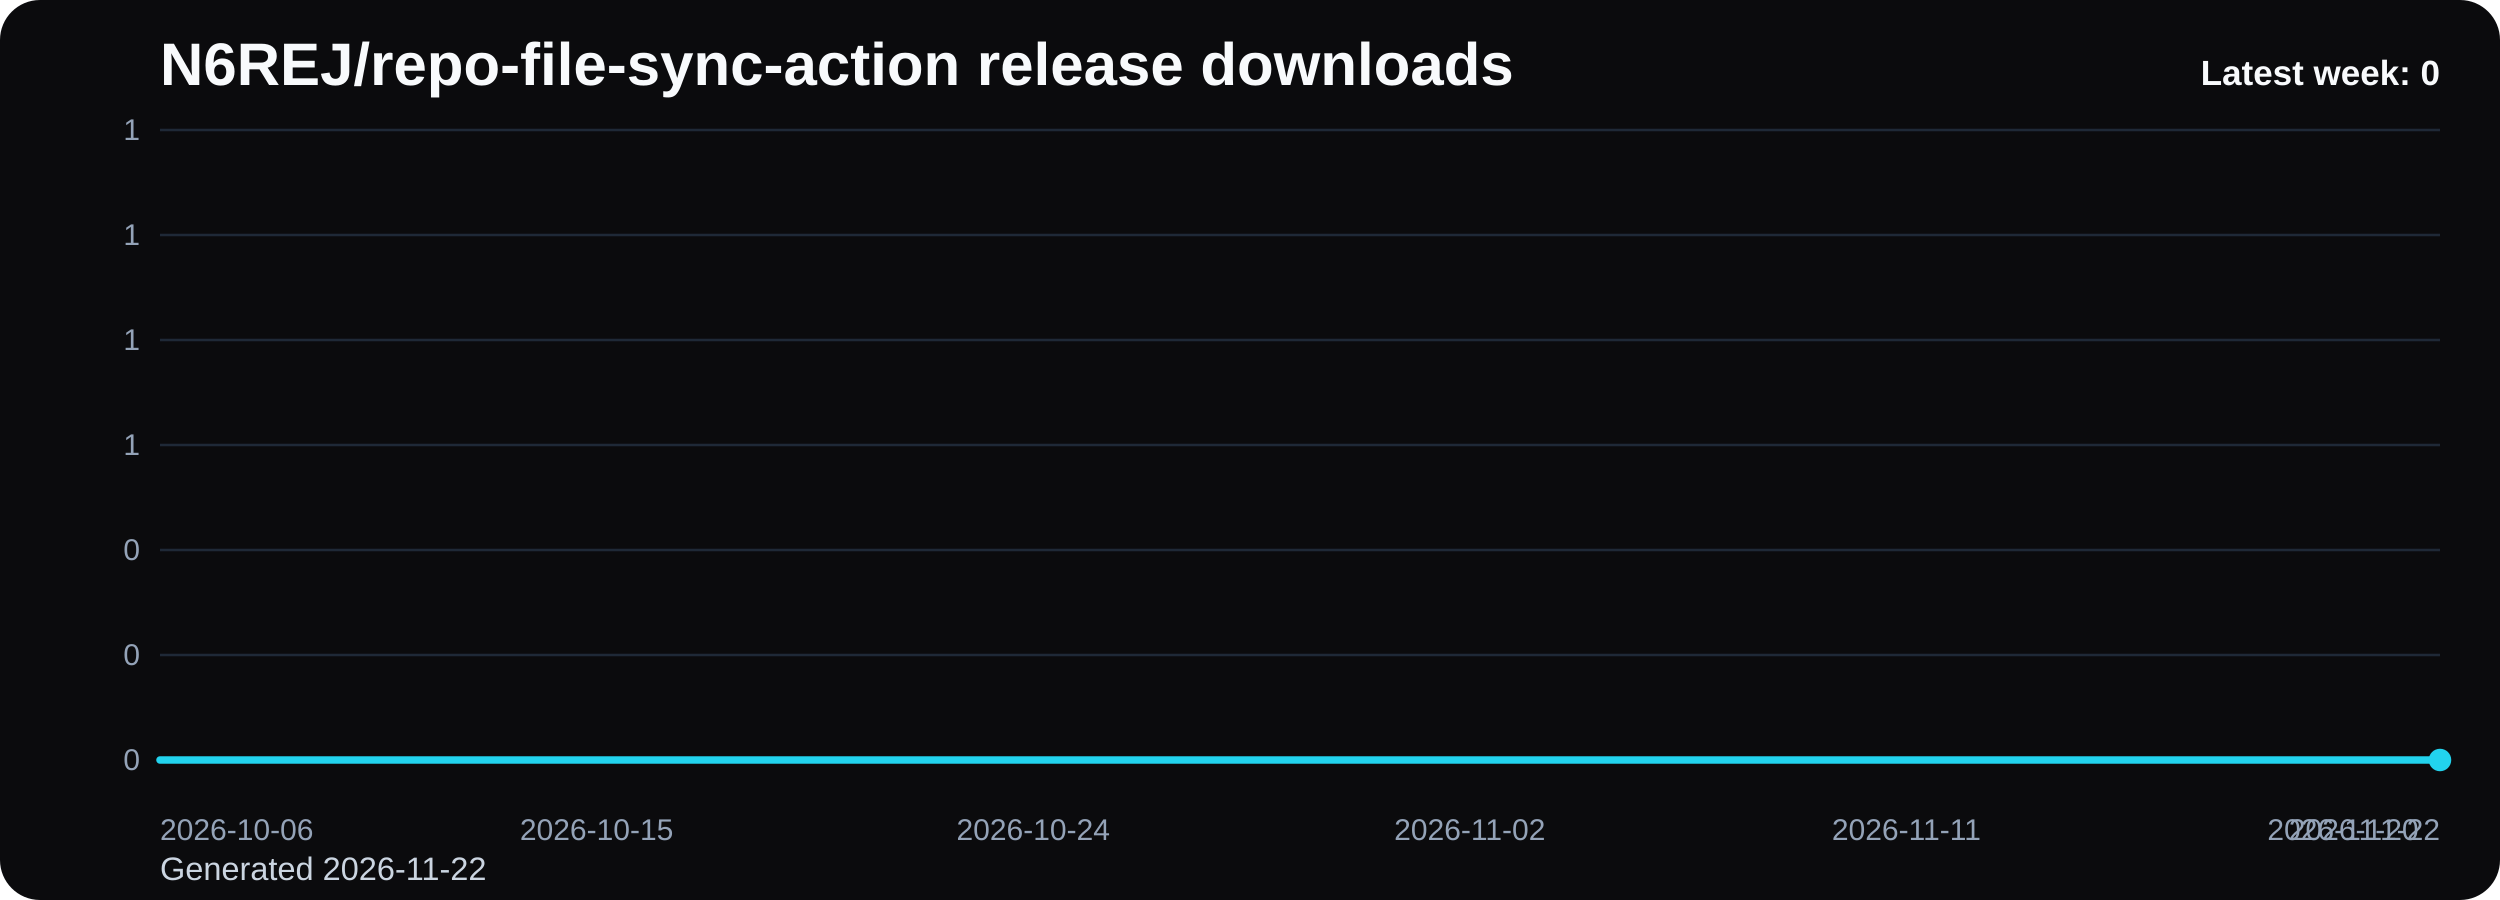
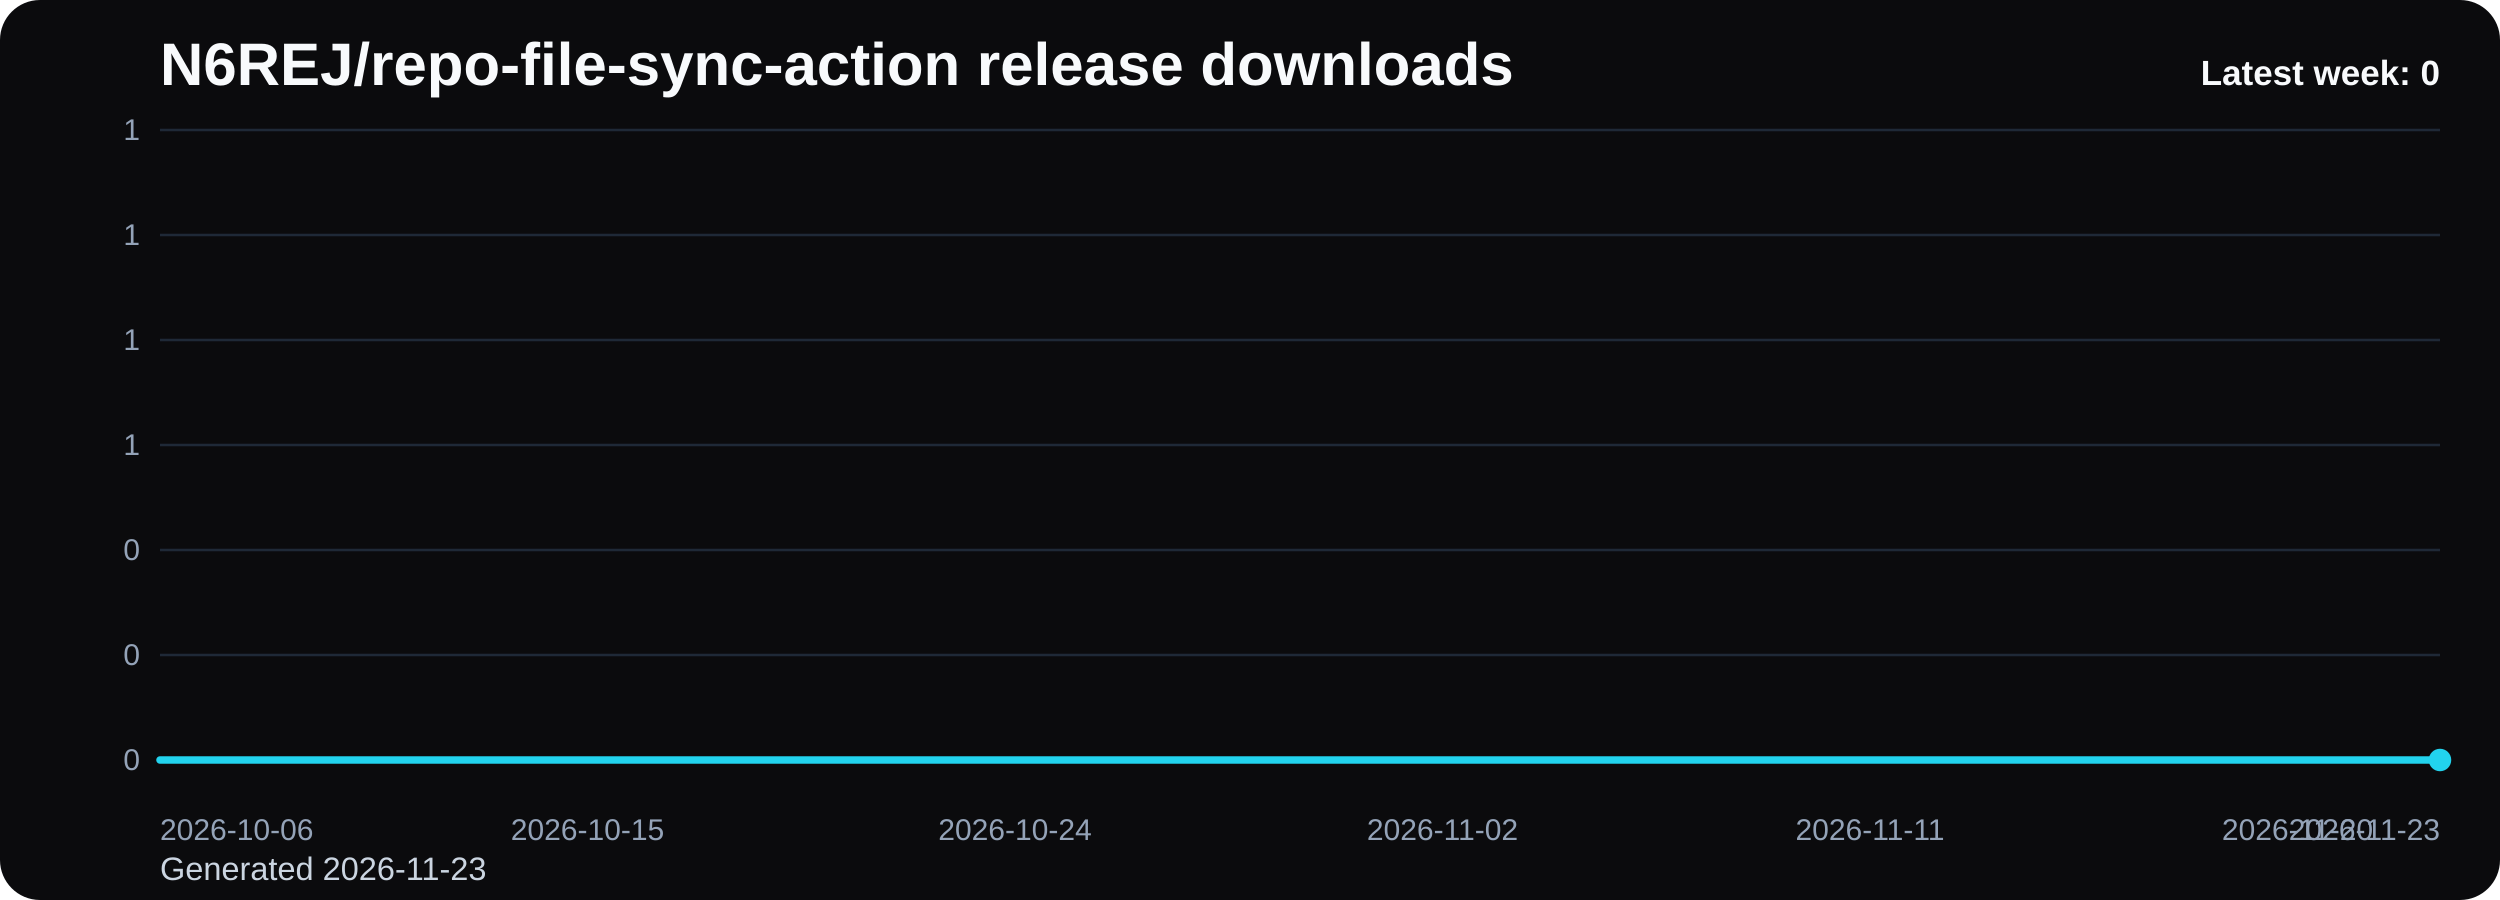
<svg xmlns="http://www.w3.org/2000/svg" viewBox="0 0 1000 360" role="img" aria-label="N6REJ/repo-file-sync-action release downloads chart">
  <defs>
    <linearGradient id="fill-weekly-black" x1="0" y1="0" x2="0" y2="1">
      <stop offset="0%" stop-color="#22d3ee" stop-opacity="0.32" />
      <stop offset="100%" stop-color="#22d3ee" stop-opacity="0.05" />
    </linearGradient>
    <style>
      .bg { fill: #0b0b0d; }
      .title { font: 700 24px Arial, sans-serif; fill: #f8fafc; }
      .sub { font: 400 13px Arial, sans-serif; fill: #cbd5e1; }
      .grid { stroke: #1f2937; stroke-width: 1; }
      .axis { font: 400 12px Arial, sans-serif; fill: #94a3b8; }
      .line { fill: none; stroke: #22d3ee; stroke-width: 3; stroke-linecap: round; stroke-linejoin: round; }
      .dot { fill: #22d3ee; }
      .value { font: 600 11px Arial, sans-serif; fill: #cbd5e1; }
      .latest { font: 700 14px Arial, sans-serif; fill: #f8fafc; }
    </style>
  </defs>
  <rect class="bg" x="0" y="0" width="1000" height="360" rx="16" />
  <text class="title" x="64" y="34">N6REJ/repo-file-sync-action release downloads</text>
-   <text class="sub" x="64" y="352">Generated 2026-11-22</text>
+   <text class="sub" x="64" y="352">Generated 2026-11-23</text>
  <line x1="64" y1="52.00" x2="976" y2="52.00" class="grid" />
  <text x="56" y="56.00" text-anchor="end" class="axis">1</text>
  <line x1="64" y1="94.00" x2="976" y2="94.00" class="grid" />
  <text x="56" y="98.00" text-anchor="end" class="axis">1</text>
  <line x1="64" y1="136.00" x2="976" y2="136.00" class="grid" />
  <text x="56" y="140.00" text-anchor="end" class="axis">1</text>
  <line x1="64" y1="178.00" x2="976" y2="178.00" class="grid" />
  <text x="56" y="182.00" text-anchor="end" class="axis">1</text>
  <line x1="64" y1="220.00" x2="976" y2="220.00" class="grid" />
  <text x="56" y="224.00" text-anchor="end" class="axis">0</text>
  <line x1="64" y1="262.00" x2="976" y2="262.00" class="grid" />
  <text x="56" y="266.00" text-anchor="end" class="axis">0</text>
  <line x1="64" y1="304.00" x2="976" y2="304.00" class="grid" />
  <text x="56" y="308.00" text-anchor="end" class="axis">0</text>
-   <path d="M 64.00 304 L 64.00 304.00 L 83.40 304.00 L 102.81 304.00 L 122.21 304.00 L 141.62 304.00 L 161.02 304.00 L 180.43 304.00 L 199.83 304.00 L 219.23 304.00 L 238.64 304.00 L 258.04 304.00 L 277.45 304.00 L 296.85 304.00 L 316.26 304.00 L 335.66 304.00 L 355.06 304.00 L 374.47 304.00 L 393.87 304.00 L 413.28 304.00 L 432.68 304.00 L 452.09 304.00 L 471.49 304.00 L 490.89 304.00 L 510.30 304.00 L 529.70 304.00 L 549.11 304.00 L 568.51 304.00 L 587.91 304.00 L 607.32 304.00 L 626.72 304.00 L 646.13 304.00 L 665.53 304.00 L 684.94 304.00 L 704.34 304.00 L 723.74 304.00 L 743.15 304.00 L 762.55 304.00 L 781.96 304.00 L 801.36 304.00 L 820.77 304.00 L 840.17 304.00 L 859.57 304.00 L 878.98 304.00 L 898.38 304.00 L 917.79 304.00 L 937.19 304.00 L 956.60 304.00 L 976.00 304.00 L 976.00 304 Z" fill="url(#fill-weekly-black)" />
-   <polyline class="line" points="64.00,304.00 83.40,304.00 102.81,304.00 122.21,304.00 141.62,304.00 161.02,304.00 180.43,304.00 199.83,304.00 219.23,304.00 238.64,304.00 258.04,304.00 277.45,304.00 296.85,304.00 316.26,304.00 335.66,304.00 355.06,304.00 374.47,304.00 393.87,304.00 413.28,304.00 432.68,304.00 452.09,304.00 471.49,304.00 490.89,304.00 510.30,304.00 529.70,304.00 549.11,304.00 568.51,304.00 587.91,304.00 607.32,304.00 626.72,304.00 646.13,304.00 665.53,304.00 684.94,304.00 704.34,304.00 723.74,304.00 743.15,304.00 762.55,304.00 781.96,304.00 801.36,304.00 820.77,304.00 840.17,304.00 859.57,304.00 878.98,304.00 898.38,304.00 917.79,304.00 937.19,304.00 956.60,304.00 976.00,304.00" />
+   <path d="M 64.00 304 L 64.00 304.00 L 83.00 304.00 L 102.00 304.00 L 121.00 304.00 L 140.00 304.00 L 159.00 304.00 L 178.00 304.00 L 197.00 304.00 L 216.00 304.00 L 235.00 304.00 L 254.00 304.00 L 273.00 304.00 L 292.00 304.00 L 311.00 304.00 L 330.00 304.00 L 349.00 304.00 L 368.00 304.00 L 387.00 304.00 L 406.00 304.00 L 425.00 304.00 L 444.00 304.00 L 463.00 304.00 L 482.00 304.00 L 501.00 304.00 L 520.00 304.00 L 539.00 304.00 L 558.00 304.00 L 577.00 304.00 L 596.00 304.00 L 615.00 304.00 L 634.00 304.00 L 653.00 304.00 L 672.00 304.00 L 691.00 304.00 L 710.00 304.00 L 729.00 304.00 L 748.00 304.00 L 767.00 304.00 L 786.00 304.00 L 805.00 304.00 L 824.00 304.00 L 843.00 304.00 L 862.00 304.00 L 881.00 304.00 L 900.00 304.00 L 919.00 304.00 L 938.00 304.00 L 957.00 304.00 L 976.00 304.00 L 976.00 304 Z" fill="url(#fill-weekly-black)" />
+   <polyline class="line" points="64.00,304.00 83.00,304.00 102.00,304.00 121.00,304.00 140.00,304.00 159.00,304.00 178.00,304.00 197.00,304.00 216.00,304.00 235.00,304.00 254.00,304.00 273.00,304.00 292.00,304.00 311.00,304.00 330.00,304.00 349.00,304.00 368.00,304.00 387.00,304.00 406.00,304.00 425.00,304.00 444.00,304.00 463.00,304.00 482.00,304.00 501.00,304.00 520.00,304.00 539.00,304.00 558.00,304.00 577.00,304.00 596.00,304.00 615.00,304.00 634.00,304.00 653.00,304.00 672.00,304.00 691.00,304.00 710.00,304.00 729.00,304.00 748.00,304.00 767.00,304.00 786.00,304.00 805.00,304.00 824.00,304.00 843.00,304.00 862.00,304.00 881.00,304.00 900.00,304.00 919.00,304.00 938.00,304.00 957.00,304.00 976.00,304.00" />
  <circle class="dot" cx="976.00" cy="304.00" r="4.5" />
  <text class="axis" x="64.00" y="336" text-anchor="start">2026-10-06</text>
-   <text class="axis" x="238.64" y="336" text-anchor="middle">2026-10-15</text>
-   <text class="axis" x="413.28" y="336" text-anchor="middle">2026-10-24</text>
-   <text class="axis" x="587.91" y="336" text-anchor="middle">2026-11-02</text>
-   <text class="axis" x="762.55" y="336" text-anchor="middle">2026-11-11</text>
-   <text class="axis" x="937.19" y="336" text-anchor="middle">2026-11-20</text>
-   <text class="axis" x="976.00" y="336" text-anchor="end">2026-11-22</text>
+   <text class="axis" x="235.00" y="336" text-anchor="middle">2026-10-15</text>
+   <text class="axis" x="406.00" y="336" text-anchor="middle">2026-10-24</text>
+   <text class="axis" x="577.00" y="336" text-anchor="middle">2026-11-02</text>
+   <text class="axis" x="748.00" y="336" text-anchor="middle">2026-11-11</text>
+   <text class="axis" x="919.00" y="336" text-anchor="middle">2026-11-20</text>
+   <text class="axis" x="976.00" y="336" text-anchor="end">2026-11-23</text>
  <text class="latest" x="976" y="34" text-anchor="end">Latest week: 0</text>
</svg>
